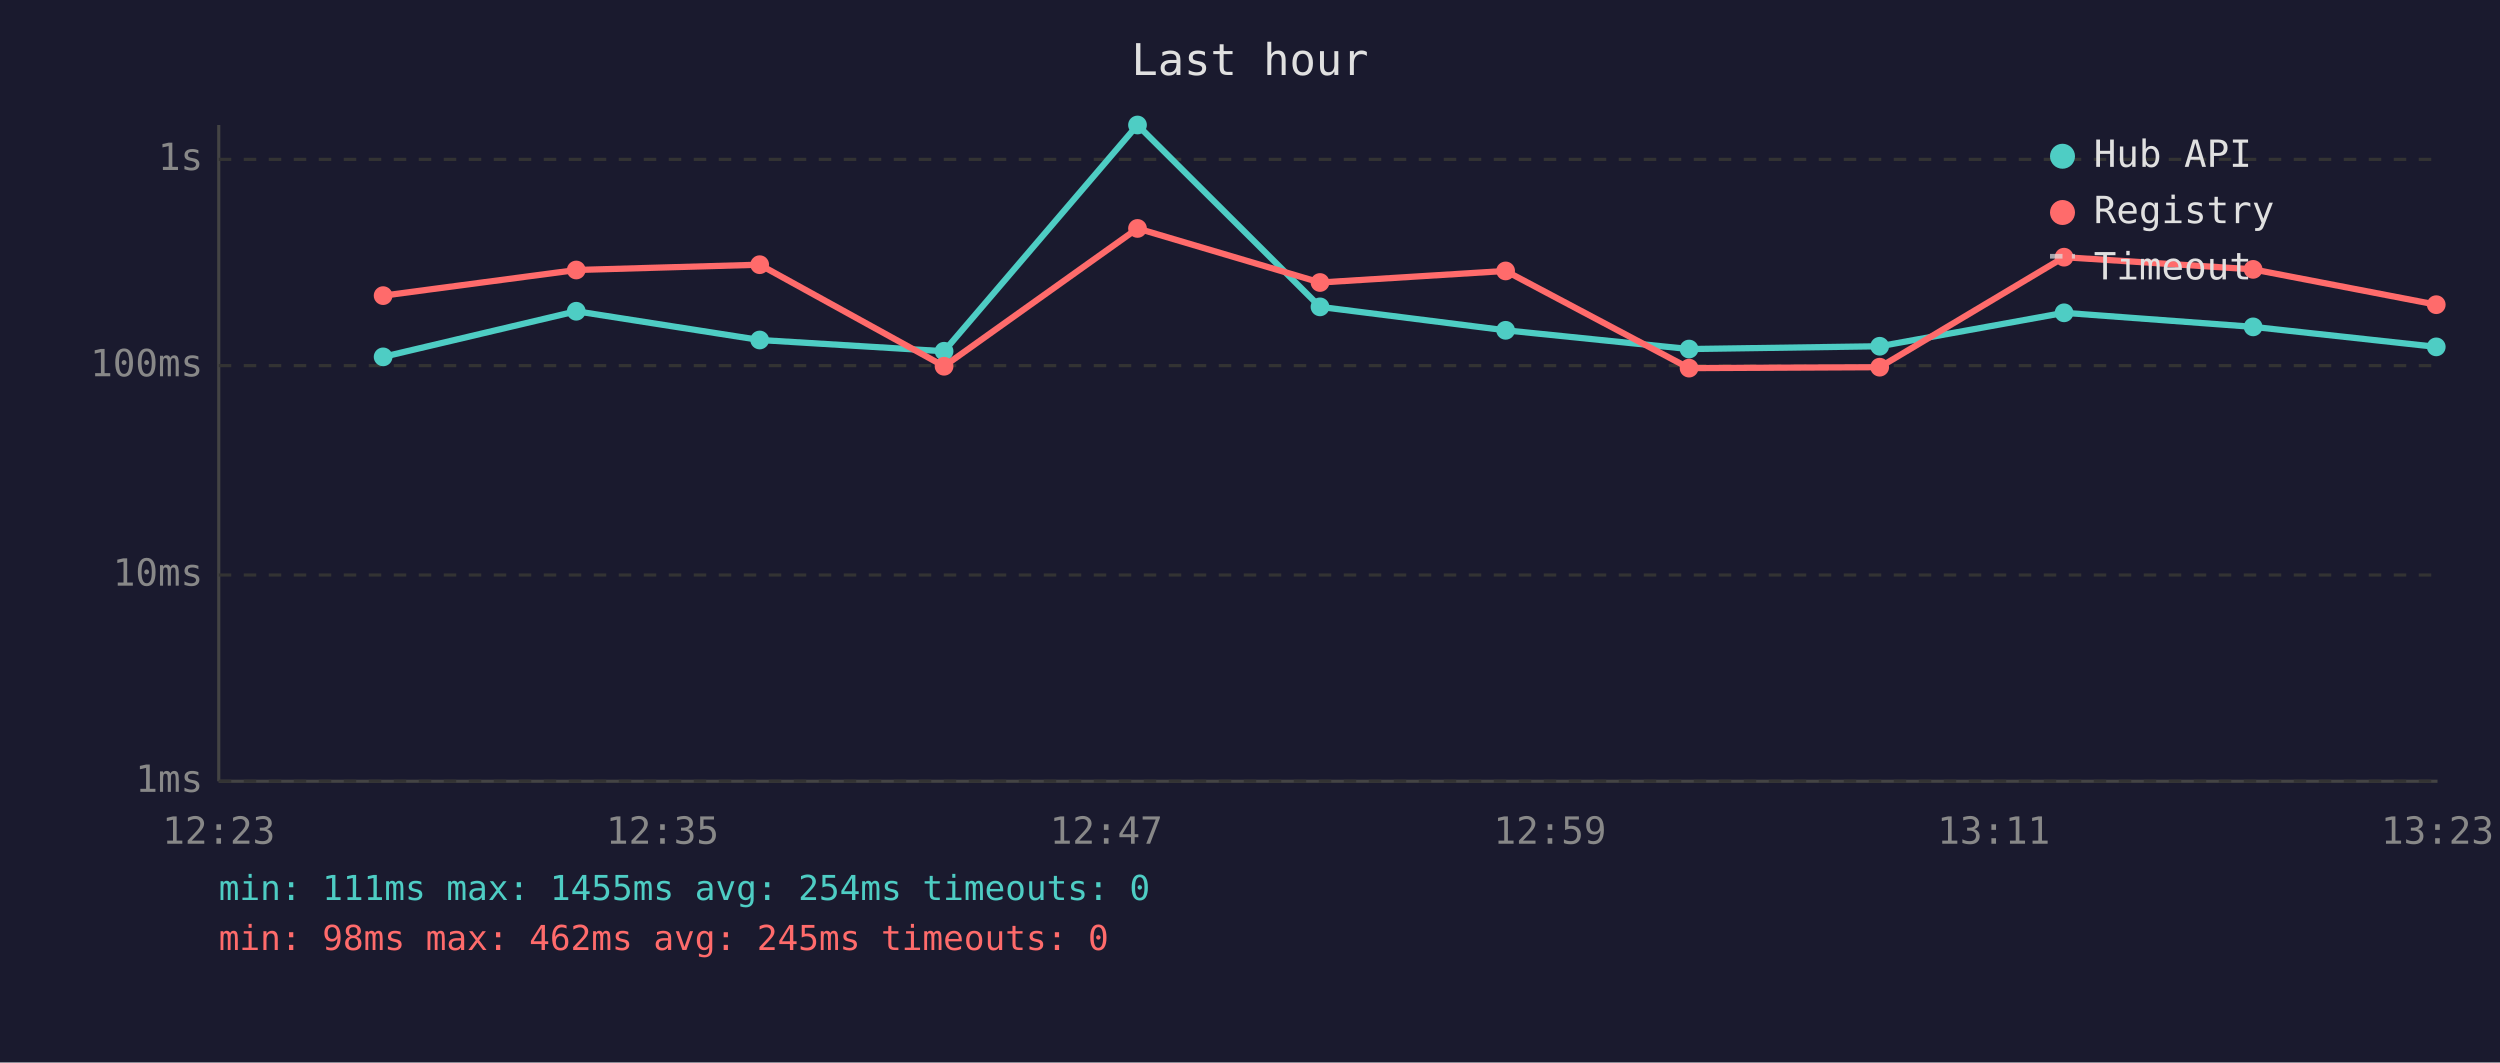
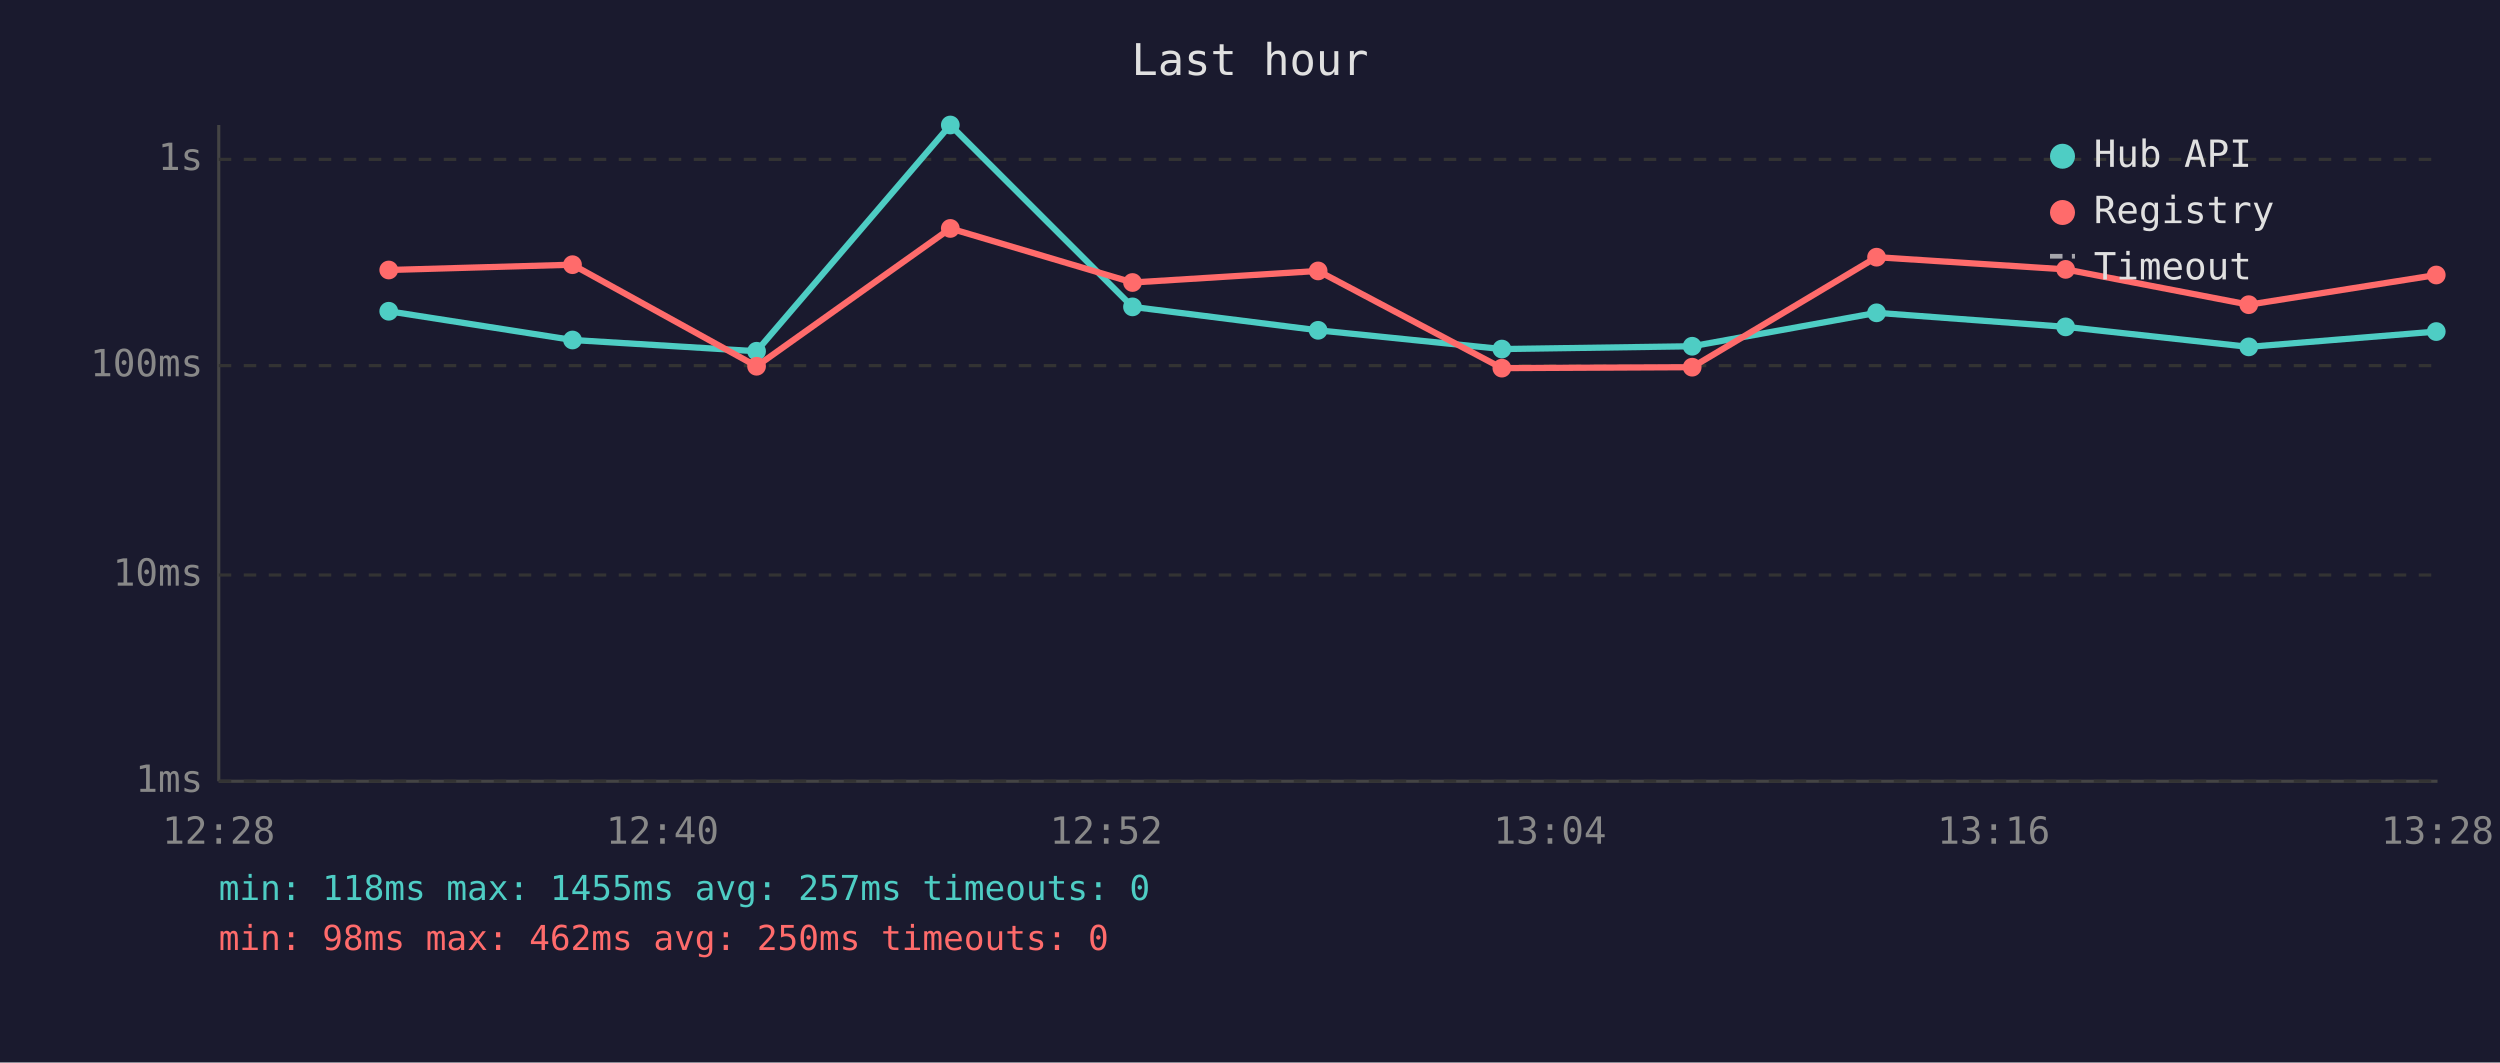
<svg xmlns="http://www.w3.org/2000/svg" viewBox="0 0 800 340" font-family="monospace" font-size="12">
  <rect width="800" height="340" fill="#1a1a2e" />
  <text x="400" y="24" fill="#e0e0e0" font-size="14" text-anchor="middle">Last hour</text>
  <line x1="70" y1="40" x2="70" y2="250" stroke="#444" stroke-width="1" />
  <line x1="70" y1="250" x2="780" y2="250" stroke="#444" stroke-width="1" />
  <line x1="70" y1="250" x2="780" y2="250" stroke="#333" stroke-width="1" stroke-dasharray="4" />
  <text x="65" y="250" fill="#888" text-anchor="end" dominant-baseline="middle">1ms</text>
  <line x1="70" y1="184" x2="780" y2="184" stroke="#333" stroke-width="1" stroke-dasharray="4" />
  <text x="65" y="184" fill="#888" text-anchor="end" dominant-baseline="middle">10ms</text>
  <line x1="70" y1="117" x2="780" y2="117" stroke="#333" stroke-width="1" stroke-dasharray="4" />
  <text x="65" y="117" fill="#888" text-anchor="end" dominant-baseline="middle">100ms</text>
  <line x1="70" y1="51" x2="780" y2="51" stroke="#333" stroke-width="1" stroke-dasharray="4" />
  <text x="65" y="51" fill="#888" text-anchor="end" dominant-baseline="middle">1s</text>
-   <text x="70" y="270" fill="#888" text-anchor="middle">12:23</text>
-   <text x="212" y="270" fill="#888" text-anchor="middle">12:35</text>
-   <text x="354" y="270" fill="#888" text-anchor="middle">12:47</text>
-   <text x="496" y="270" fill="#888" text-anchor="middle">12:59</text>
-   <text x="638" y="270" fill="#888" text-anchor="middle">13:11</text>
-   <text x="780" y="270" fill="#888" text-anchor="middle">13:23</text>
-   <polyline points="122.6,114.2 184.4,99.6 243.1,108.8 302.1,112.4 364.0,40.0 422.4,98.2 481.8,105.7 540.5,111.7 601.5,110.8 660.5,100.1 721.0,104.6 779.6,111.0" fill="none" stroke="#4ecdc4" stroke-width="2" opacity="1" />
-   <circle cx="122.6" cy="114.2" r="3" fill="#4ecdc4" />
-   <circle cx="184.4" cy="99.6" r="3" fill="#4ecdc4" />
-   <circle cx="243.1" cy="108.8" r="3" fill="#4ecdc4" />
-   <circle cx="302.1" cy="112.4" r="3" fill="#4ecdc4" />
-   <circle cx="364.0" cy="40.0" r="3" fill="#4ecdc4" />
-   <circle cx="422.4" cy="98.2" r="3" fill="#4ecdc4" />
-   <circle cx="481.8" cy="105.7" r="3" fill="#4ecdc4" />
-   <circle cx="540.5" cy="111.7" r="3" fill="#4ecdc4" />
-   <circle cx="601.5" cy="110.8" r="3" fill="#4ecdc4" />
-   <circle cx="660.5" cy="100.1" r="3" fill="#4ecdc4" />
-   <circle cx="721.0" cy="104.6" r="3" fill="#4ecdc4" />
-   <circle cx="779.6" cy="111.0" r="3" fill="#4ecdc4" />
-   <polyline points="122.6,94.6 184.4,86.4 243.1,84.7 302.1,117.2 364.0,73.1 422.4,90.4 481.8,86.7 540.5,117.8 601.5,117.5 660.5,82.3 721.0,86.2 779.6,97.5" fill="none" stroke="#ff6b6b" stroke-width="2" opacity="1" />
-   <circle cx="122.6" cy="94.6" r="3" fill="#ff6b6b" />
-   <circle cx="184.4" cy="86.4" r="3" fill="#ff6b6b" />
-   <circle cx="243.1" cy="84.7" r="3" fill="#ff6b6b" />
-   <circle cx="302.1" cy="117.2" r="3" fill="#ff6b6b" />
-   <circle cx="364.0" cy="73.1" r="3" fill="#ff6b6b" />
-   <circle cx="422.4" cy="90.4" r="3" fill="#ff6b6b" />
-   <circle cx="481.8" cy="86.7" r="3" fill="#ff6b6b" />
-   <circle cx="540.5" cy="117.8" r="3" fill="#ff6b6b" />
-   <circle cx="601.5" cy="117.5" r="3" fill="#ff6b6b" />
-   <circle cx="660.5" cy="82.3" r="3" fill="#ff6b6b" />
-   <circle cx="721.0" cy="86.2" r="3" fill="#ff6b6b" />
-   <circle cx="779.6" cy="97.5" r="3" fill="#ff6b6b" />
+   <text x="70" y="270" fill="#888" text-anchor="middle">12:28</text>
+   <text x="212" y="270" fill="#888" text-anchor="middle">12:40</text>
+   <text x="354" y="270" fill="#888" text-anchor="middle">12:52</text>
+   <text x="496" y="270" fill="#888" text-anchor="middle">13:04</text>
+   <text x="638" y="270" fill="#888" text-anchor="middle">13:16</text>
+   <text x="780" y="270" fill="#888" text-anchor="middle">13:28</text>
+   <polyline points="124.4,99.6 183.2,108.8 242.1,112.4 304.1,40.0 362.4,98.2 421.8,105.7 480.6,111.7 541.5,110.8 600.5,100.1 661.0,104.6 719.6,111.0 779.6,106.1" fill="none" stroke="#4ecdc4" stroke-width="2" opacity="1" />
+   <circle cx="124.4" cy="99.6" r="3" fill="#4ecdc4" />
+   <circle cx="183.2" cy="108.8" r="3" fill="#4ecdc4" />
+   <circle cx="242.1" cy="112.4" r="3" fill="#4ecdc4" />
+   <circle cx="304.1" cy="40.0" r="3" fill="#4ecdc4" />
+   <circle cx="362.4" cy="98.2" r="3" fill="#4ecdc4" />
+   <circle cx="421.8" cy="105.7" r="3" fill="#4ecdc4" />
+   <circle cx="480.6" cy="111.7" r="3" fill="#4ecdc4" />
+   <circle cx="541.5" cy="110.8" r="3" fill="#4ecdc4" />
+   <circle cx="600.5" cy="100.1" r="3" fill="#4ecdc4" />
+   <circle cx="661.0" cy="104.6" r="3" fill="#4ecdc4" />
+   <circle cx="719.6" cy="111.0" r="3" fill="#4ecdc4" />
+   <circle cx="779.6" cy="106.1" r="3" fill="#4ecdc4" />
+   <polyline points="124.4,86.4 183.2,84.7 242.1,117.2 304.1,73.1 362.4,90.4 421.8,86.7 480.6,117.8 541.5,117.5 600.5,82.3 661.0,86.2 719.6,97.5 779.6,88.0" fill="none" stroke="#ff6b6b" stroke-width="2" opacity="1" />
+   <circle cx="124.4" cy="86.4" r="3" fill="#ff6b6b" />
+   <circle cx="183.2" cy="84.7" r="3" fill="#ff6b6b" />
+   <circle cx="242.1" cy="117.2" r="3" fill="#ff6b6b" />
+   <circle cx="304.1" cy="73.1" r="3" fill="#ff6b6b" />
+   <circle cx="362.4" cy="90.4" r="3" fill="#ff6b6b" />
+   <circle cx="421.8" cy="86.7" r="3" fill="#ff6b6b" />
+   <circle cx="480.6" cy="117.8" r="3" fill="#ff6b6b" />
+   <circle cx="541.5" cy="117.5" r="3" fill="#ff6b6b" />
+   <circle cx="600.5" cy="82.3" r="3" fill="#ff6b6b" />
+   <circle cx="661.0" cy="86.2" r="3" fill="#ff6b6b" />
+   <circle cx="719.6" cy="97.5" r="3" fill="#ff6b6b" />
+   <circle cx="779.6" cy="88.0" r="3" fill="#ff6b6b" />
  <circle cx="660" cy="50" r="4" fill="#4ecdc4" />
  <text x="670" y="50" fill="#e0e0e0" dominant-baseline="middle">Hub API</text>
  <circle cx="660" cy="68" r="4" fill="#ff6b6b" />
  <text x="670" y="68" fill="#e0e0e0" dominant-baseline="middle">Registry</text>
  <line x1="656" y1="82" x2="664" y2="82" stroke="#e0e0e0" stroke-width="1.5" stroke-dasharray="4,3" opacity="0.7" />
  <text x="670" y="86" fill="#e0e0e0" dominant-baseline="middle">Timeout</text>
-   <text x="70" y="288" fill="#4ecdc4" font-size="11">min: 111ms  max: 1455ms  avg: 254ms  timeouts: 0</text>
-   <text x="70" y="304" fill="#ff6b6b" font-size="11">min: 98ms  max: 462ms  avg: 245ms  timeouts: 0</text>
+   <text x="70" y="288" fill="#4ecdc4" font-size="11">min: 118ms  max: 1455ms  avg: 257ms  timeouts: 0</text>
+   <text x="70" y="304" fill="#ff6b6b" font-size="11">min: 98ms  max: 462ms  avg: 250ms  timeouts: 0</text>
</svg>
